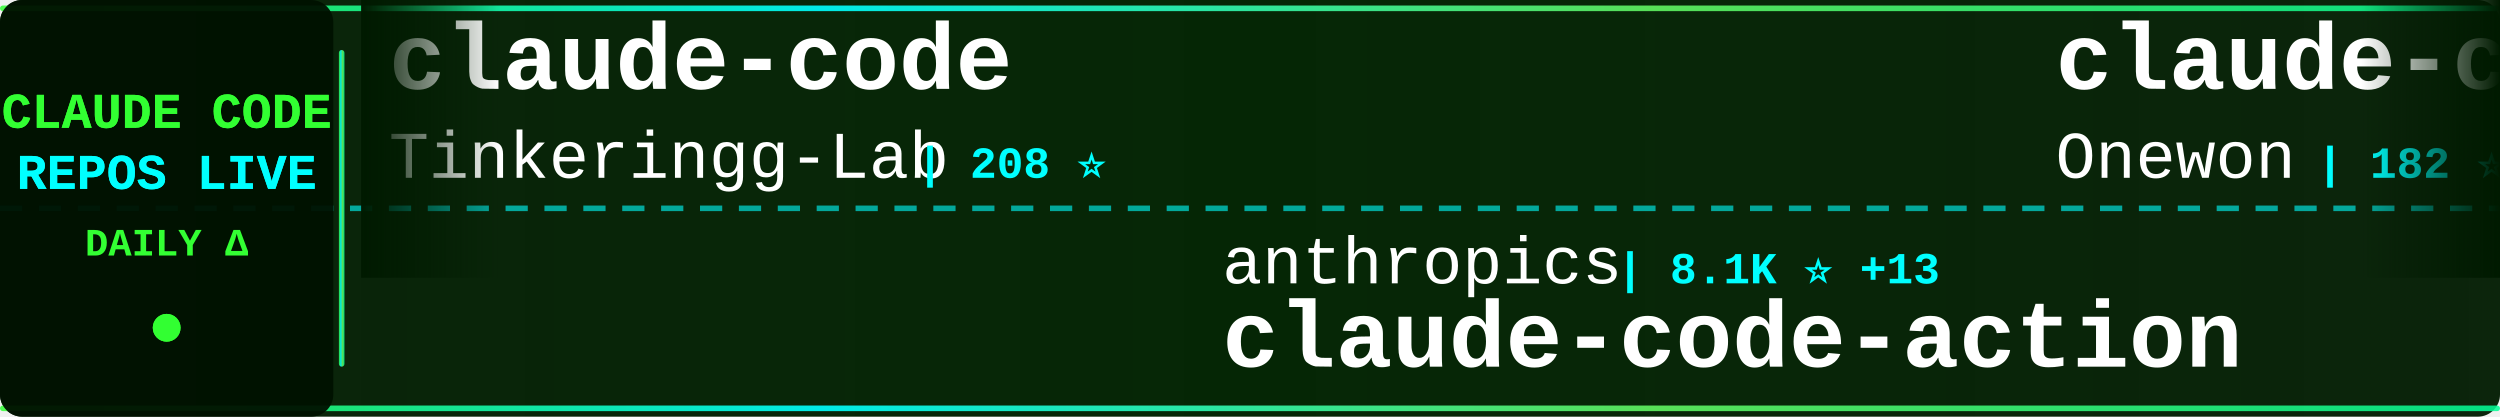
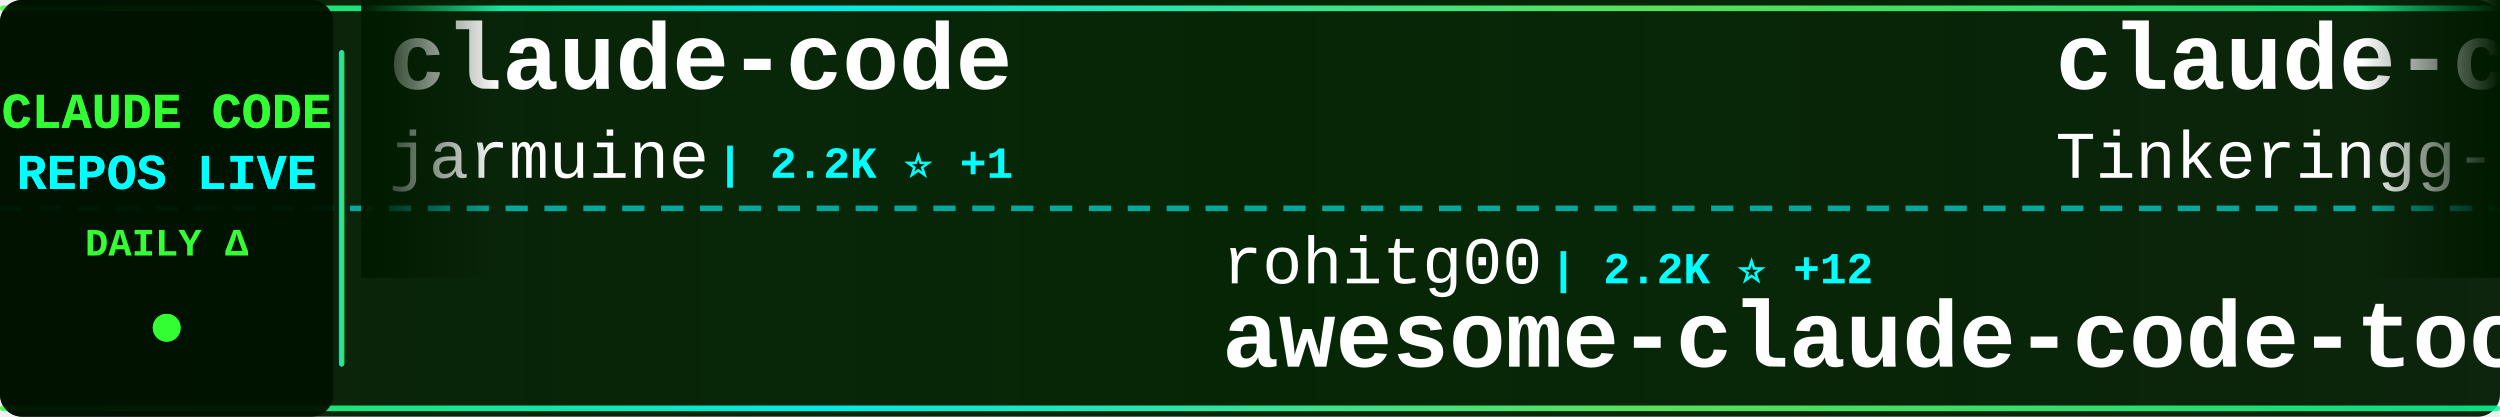
<svg xmlns="http://www.w3.org/2000/svg" width="900" height="150">
  <defs>
    <linearGradient id="tickerBg" x1="0%" y1="0%" x2="100%" y2="0%">
      <stop offset="0%" style="stop-color:#001a00;stop-opacity:0.95" />
      <stop offset="50%" style="stop-color:#002200;stop-opacity:0.98" />
      <stop offset="100%" style="stop-color:#001a00;stop-opacity:0.95" />
    </linearGradient>
    <linearGradient id="borderGrad" x1="0%" y1="0%" x2="100%" y2="0%">
      <stop offset="0%" style="stop-color:#33ff33;stop-opacity:0.85">
        <animate attributeName="stop-opacity" values="0.85;1;0.85" dur="2s" repeatCount="indefinite" />
      </stop>
      <stop offset="33%" style="stop-color:#00ffff;stop-opacity:0.9">
        <animate attributeName="stop-opacity" values="0.9;1;0.9" dur="2.2s" repeatCount="indefinite" />
      </stop>
      <stop offset="66%" style="stop-color:#66ff66;stop-opacity:0.85">
        <animate attributeName="stop-opacity" values="0.85;1;0.85" dur="1.8s" repeatCount="indefinite" />
      </stop>
      <stop offset="100%" style="stop-color:#00ff99;stop-opacity:0.85">
        <animate attributeName="stop-opacity" values="0.85;1;0.85" dur="2s" repeatCount="indefinite" />
      </stop>
    </linearGradient>
    <filter id="textGlow">
      <feGaussianBlur stdDeviation="0.1" result="coloredBlur" />
      <feMerge>
        <feMergeNode in="coloredBlur" />
        <feMergeNode in="SourceGraphic" />
      </feMerge>
    </filter>
    <filter id="metricGlow">
      <feGaussianBlur stdDeviation="0.2" result="coloredBlur" />
      <feMerge>
        <feMergeNode in="coloredBlur" />
        <feMergeNode in="SourceGraphic" />
      </feMerge>
    </filter>
    <linearGradient id="leftFade" x1="0%" y1="0%" x2="100%" y2="0%">
      <stop offset="0%" style="stop-color:#001a00;stop-opacity:1" />
      <stop offset="100%" style="stop-color:#001a00;stop-opacity:0" />
    </linearGradient>
    <linearGradient id="rightFade" x1="0%" y1="0%" x2="100%" y2="0%">
      <stop offset="0%" style="stop-color:#001a00;stop-opacity:0" />
      <stop offset="100%" style="stop-color:#001a00;stop-opacity:1" />
    </linearGradient>
  </defs>
  <rect width="900" height="150" fill="url(#tickerBg)" rx="8" />
  <rect x="0" y="2" width="900" height="2" fill="url(#borderGrad)" rx="1" />
  <rect x="0" y="146" width="900" height="2" fill="url(#borderGrad)" rx="1" />
  <line x1="0" y1="75" x2="900" y2="75" stroke="#00ffff" stroke-width="2" stroke-dasharray="8 6" opacity="0.6" />
  <rect x="0" y="0" width="120" height="150" fill="#001100" opacity="0.95" rx="8" />
  <text x="60" y="46" font-family="'Courier New', monospace" font-size="18" font-weight="bold" fill="#33ff33" text-anchor="middle" filter="url(#textGlow)">
    CLAUDE CODE
  </text>
  <text x="60" y="68" font-family="'Courier New', monospace" font-size="18" font-weight="bold" fill="#00ffff" text-anchor="middle" filter="url(#textGlow)">
    REPOS LIVE
  </text>
  <text x="60" y="92" font-family="'Courier New', monospace" font-size="14" font-weight="bold" fill="#33ff33" text-anchor="middle">
    DAILY Δ
  </text>
  <circle cx="60" cy="118" r="5" fill="#33ff33" filter="url(#metricGlow)">
    <animate attributeName="r" values="4;6;4" dur="1.5s" repeatCount="indefinite" />
    <animate attributeName="opacity" values="0.6;1;0.6" dur="1.5s" repeatCount="indefinite" />
  </circle>
  <rect x="122" y="18" width="2" height="114" fill="url(#borderGrad)" rx="1" />
  <clipPath id="tickerClip">
    <rect x="130" y="0" width="770" height="150" />
  </clipPath>
  <g clip-path="url(#tickerClip)">
    <g id="tickerItems">
      <animateTransform attributeName="transform" attributeType="XML" type="translate" from="0 0" to="-3000 0" dur="54s" repeatCount="indefinite" />
      <g transform="translate(0, 0)">
        <text x="140" y="32" font-family="'Courier New', monospace" font-size="34" font-weight="bold" fill="#ffffff">claude-code</text>
+         <text x="140" y="64" font-family="'Courier New', monospace" font-size="24" font-weight="normal" fill="#ffffff" opacity="1.0">jarmuine</text>
+         <text x="258" y="64" font-family="'Courier New', monospace" font-size="16" font-weight="bold" fill="#00ffff"> | 2.2K ⭐ +1</text>
+       </g>
+       <g transform="translate(300, 0)">
+         <text x="140" y="102" font-family="'Courier New', monospace" font-size="24" font-weight="normal" fill="#ffffff" opacity="1.0">rohitg00</text>
+         <text x="258" y="102" font-family="'Courier New', monospace" font-size="16" font-weight="bold" fill="#00ffff"> | 2.2K ⭐ +12</text>
+         <text x="140" y="132" font-family="'Courier New', monospace" font-size="34" font-weight="bold" fill="#ffffff">awesome-claude-code-tool...</text>
+       </g>
+       <g transform="translate(600, 0)">
+         <text x="140" y="32" font-family="'Courier New', monospace" font-size="34" font-weight="bold" fill="#ffffff">claude-code</text>
        <text x="140" y="64" font-family="'Courier New', monospace" font-size="24" font-weight="normal" fill="#ffffff" opacity="1.0">Tinkeringg-Lab</text>
        <text x="330" y="64" font-family="'Courier New', monospace" font-size="16" font-weight="bold" fill="#00ffff"> | 208 ⭐</text>
      </g>
-       <g transform="translate(300, 0)">
-         <text x="140" y="102" font-family="'Courier New', monospace" font-size="24" font-weight="normal" fill="#ffffff" opacity="1.0">anthropics</text>
-         <text x="282" y="102" font-family="'Courier New', monospace" font-size="16" font-weight="bold" fill="#00ffff"> | 8.1K ⭐ +13</text>
-         <text x="140" y="132" font-family="'Courier New', monospace" font-size="34" font-weight="bold" fill="#ffffff">claude-code-action</text>
-       </g>
-       <g transform="translate(600, 0)">
-         <text x="140" y="32" font-family="'Courier New', monospace" font-size="34" font-weight="bold" fill="#ffffff">claude-code</text>
-         <text x="140" y="64" font-family="'Courier New', monospace" font-size="24" font-weight="normal" fill="#ffffff" opacity="1.0">Onewon</text>
-         <text x="234" y="64" font-family="'Courier New', monospace" font-size="16" font-weight="bold" fill="#00ffff"> | 182 ⭐</text>
-       </g>
      <g transform="translate(900, 0)">
-         <text x="140" y="102" font-family="'Courier New', monospace" font-size="24" font-weight="normal" fill="#ffffff" opacity="1.0">zstmfhy</text>
-         <text x="246" y="102" font-family="'Courier New', monospace" font-size="16" font-weight="bold" fill="#00ffff"> | 190 ⭐</text>
-         <text x="140" y="132" font-family="'Courier New', monospace" font-size="34" font-weight="bold" fill="#ffffff">Claude-code</text>
+         <text x="140" y="102" font-family="'Courier New', monospace" font-size="24" font-weight="normal" fill="#ffffff" opacity="1.0">OneRedOak</text>
+         <text x="270" y="102" font-family="'Courier New', monospace" font-size="16" font-weight="bold" fill="#00ffff"> | 3.8K ⭐ +2</text>
+         <text x="140" y="132" font-family="'Courier New', monospace" font-size="34" font-weight="bold" fill="#ffffff">claude-code-workflows</text>
      </g>
      <g transform="translate(1200, 0)">
        <text x="140" y="32" font-family="'Courier New', monospace" font-size="34" font-weight="bold" fill="#ffffff">collection-claude-code-s...</text>
        <text x="140" y="64" font-family="'Courier New', monospace" font-size="24" font-weight="normal" fill="#ffffff" opacity="1.0">chauncygu</text>
-         <text x="270" y="64" font-family="'Courier New', monospace" font-size="16" font-weight="bold" fill="#00ffff"> | 2.7K ⭐ +4</text>
+         <text x="270" y="64" font-family="'Courier New', monospace" font-size="16" font-weight="bold" fill="#00ffff"> | 2.7K ⭐ +5</text>
      </g>
      <g transform="translate(1500, 0)">
-         <text x="140" y="102" font-family="'Courier New', monospace" font-size="24" font-weight="normal" fill="#ffffff" opacity="1.0">liuup</text>
-         <text x="222" y="102" font-family="'Courier New', monospace" font-size="16" font-weight="bold" fill="#00ffff"> | 3.3K ⭐ +14</text>
-         <text x="140" y="132" font-family="'Courier New', monospace" font-size="34" font-weight="bold" fill="#ffffff">claude-code-analysis</text>
+         <text x="140" y="102" font-family="'Courier New', monospace" font-size="24" font-weight="normal" fill="#ffffff" opacity="1.0">repowise-dev</text>
+         <text x="306" y="102" font-family="'Courier New', monospace" font-size="16" font-weight="bold" fill="#00ffff"> | 1.1K ⭐</text>
+         <text x="140" y="132" font-family="'Courier New', monospace" font-size="34" font-weight="bold" fill="#ffffff">claude-code-prompts</text>
      </g>
      <g transform="translate(1800, 0)">
-         <text x="140" y="32" font-family="'Courier New', monospace" font-size="34" font-weight="bold" fill="#ffffff">claude-code-system-promp...</text>
-         <text x="140" y="64" font-family="'Courier New', monospace" font-size="24" font-weight="normal" fill="#ffffff" opacity="1.0">Piebald-AI</text>
-         <text x="282" y="64" font-family="'Courier New', monospace" font-size="16" font-weight="bold" fill="#00ffff"> | 11.3K ⭐ +33</text>
+         <text x="140" y="32" font-family="'Courier New', monospace" font-size="34" font-weight="bold" fill="#ffffff">claude-code-source-code</text>
+         <text x="140" y="64" font-family="'Courier New', monospace" font-size="24" font-weight="normal" fill="#ffffff" opacity="1.0">777genius</text>
+         <text x="270" y="64" font-family="'Courier New', monospace" font-size="16" font-weight="bold" fill="#00ffff"> | 915 ⭐</text>
      </g>
      <g transform="translate(2100, 0)">
-         <text x="140" y="102" font-family="'Courier New', monospace" font-size="24" font-weight="normal" fill="#ffffff" opacity="1.0">carlvellotti</text>
-         <text x="306" y="102" font-family="'Courier New', monospace" font-size="16" font-weight="bold" fill="#00ffff"> | 2.1K ⭐</text>
-         <text x="140" y="132" font-family="'Courier New', monospace" font-size="34" font-weight="bold" fill="#ffffff">claude-code-pm-course</text>
+         <text x="140" y="102" font-family="'Courier New', monospace" font-size="24" font-weight="normal" fill="#ffffff" opacity="1.0">Windy3f3f3f3f</text>
+         <text x="318" y="102" font-family="'Courier New', monospace" font-size="16" font-weight="bold" fill="#00ffff"> | 2.7K ⭐ +12</text>
+         <text x="140" y="132" font-family="'Courier New', monospace" font-size="34" font-weight="bold" fill="#ffffff">how-claude-code-works</text>
      </g>
      <g transform="translate(2400, 0)">
-         <text x="140" y="32" font-family="'Courier New', monospace" font-size="34" font-weight="bold" fill="#ffffff">Open-ClaudeCode</text>
-         <text x="140" y="64" font-family="'Courier New', monospace" font-size="24" font-weight="normal" fill="#ffffff" opacity="1.0">LING71671</text>
-         <text x="270" y="64" font-family="'Courier New', monospace" font-size="16" font-weight="bold" fill="#00ffff"> | 899 ⭐ +3</text>
+         <text x="140" y="32" font-family="'Courier New', monospace" font-size="34" font-weight="bold" fill="#ffffff">claude-code-source-code-...</text>
+         <text x="140" y="64" font-family="'Courier New', monospace" font-size="24" font-weight="normal" fill="#ffffff" opacity="1.0">ghuntley</text>
+         <text x="258" y="64" font-family="'Courier New', monospace" font-size="16" font-weight="bold" fill="#00ffff"> | 986 ⭐</text>
      </g>
      <g transform="translate(2700, 0)">
-         <text x="140" y="102" font-family="'Courier New', monospace" font-size="24" font-weight="normal" fill="#ffffff" opacity="1.0">wanshuiyin</text>
-         <text x="282" y="102" font-family="'Courier New', monospace" font-size="16" font-weight="bold" fill="#00ffff"> | 12.6K ⭐ +42</text>
-         <text x="140" y="132" font-family="'Courier New', monospace" font-size="34" font-weight="bold" fill="#ffffff">Auto-claude-code-researc...</text>
+         <text x="140" y="102" font-family="'Courier New', monospace" font-size="24" font-weight="normal" fill="#ffffff" opacity="1.0">alex000kim</text>
+         <text x="282" y="102" font-family="'Courier New', monospace" font-size="16" font-weight="bold" fill="#00ffff"> | 228 ⭐</text>
+         <text x="140" y="132" font-family="'Courier New', monospace" font-size="34" font-weight="bold" fill="#ffffff">claude-code</text>
      </g>
      <g transform="translate(3000, 0)">
+         <text x="140" y="32" font-family="'Courier New', monospace" font-size="34" font-weight="bold" fill="#ffffff">claude-code</text>
+         <text x="140" y="64" font-family="'Courier New', monospace" font-size="24" font-weight="normal" fill="#ffffff" opacity="1.0">jarmuine</text>
+         <text x="258" y="64" font-family="'Courier New', monospace" font-size="16" font-weight="bold" fill="#00ffff"> | 2.2K ⭐ +1</text>
+       </g>
+       <g transform="translate(3300, 0)">
+         <text x="140" y="102" font-family="'Courier New', monospace" font-size="24" font-weight="normal" fill="#ffffff" opacity="1.0">rohitg00</text>
+         <text x="258" y="102" font-family="'Courier New', monospace" font-size="16" font-weight="bold" fill="#00ffff"> | 2.2K ⭐ +12</text>
+         <text x="140" y="132" font-family="'Courier New', monospace" font-size="34" font-weight="bold" fill="#ffffff">awesome-claude-code-tool...</text>
+       </g>
+       <g transform="translate(3600, 0)">
        <text x="140" y="32" font-family="'Courier New', monospace" font-size="34" font-weight="bold" fill="#ffffff">claude-code</text>
        <text x="140" y="64" font-family="'Courier New', monospace" font-size="24" font-weight="normal" fill="#ffffff" opacity="1.0">Tinkeringg-Lab</text>
        <text x="330" y="64" font-family="'Courier New', monospace" font-size="16" font-weight="bold" fill="#00ffff"> | 208 ⭐</text>
      </g>
-       <g transform="translate(3300, 0)">
-         <text x="140" y="102" font-family="'Courier New', monospace" font-size="24" font-weight="normal" fill="#ffffff" opacity="1.0">anthropics</text>
-         <text x="282" y="102" font-family="'Courier New', monospace" font-size="16" font-weight="bold" fill="#00ffff"> | 8.1K ⭐ +13</text>
-         <text x="140" y="132" font-family="'Courier New', monospace" font-size="34" font-weight="bold" fill="#ffffff">claude-code-action</text>
-       </g>
-       <g transform="translate(3600, 0)">
-         <text x="140" y="32" font-family="'Courier New', monospace" font-size="34" font-weight="bold" fill="#ffffff">claude-code</text>
-         <text x="140" y="64" font-family="'Courier New', monospace" font-size="24" font-weight="normal" fill="#ffffff" opacity="1.0">Onewon</text>
-         <text x="234" y="64" font-family="'Courier New', monospace" font-size="16" font-weight="bold" fill="#00ffff"> | 182 ⭐</text>
-       </g>
      <g transform="translate(3900, 0)">
-         <text x="140" y="102" font-family="'Courier New', monospace" font-size="24" font-weight="normal" fill="#ffffff" opacity="1.0">zstmfhy</text>
-         <text x="246" y="102" font-family="'Courier New', monospace" font-size="16" font-weight="bold" fill="#00ffff"> | 190 ⭐</text>
-         <text x="140" y="132" font-family="'Courier New', monospace" font-size="34" font-weight="bold" fill="#ffffff">Claude-code</text>
+         <text x="140" y="102" font-family="'Courier New', monospace" font-size="24" font-weight="normal" fill="#ffffff" opacity="1.0">OneRedOak</text>
+         <text x="270" y="102" font-family="'Courier New', monospace" font-size="16" font-weight="bold" fill="#00ffff"> | 3.8K ⭐ +2</text>
+         <text x="140" y="132" font-family="'Courier New', monospace" font-size="34" font-weight="bold" fill="#ffffff">claude-code-workflows</text>
      </g>
    </g>
  </g>
  <rect x="130" y="0" width="50" height="100" fill="url(#leftFade)" />
  <rect x="850" y="0" width="50" height="100" fill="url(#rightFade)" />
</svg>
